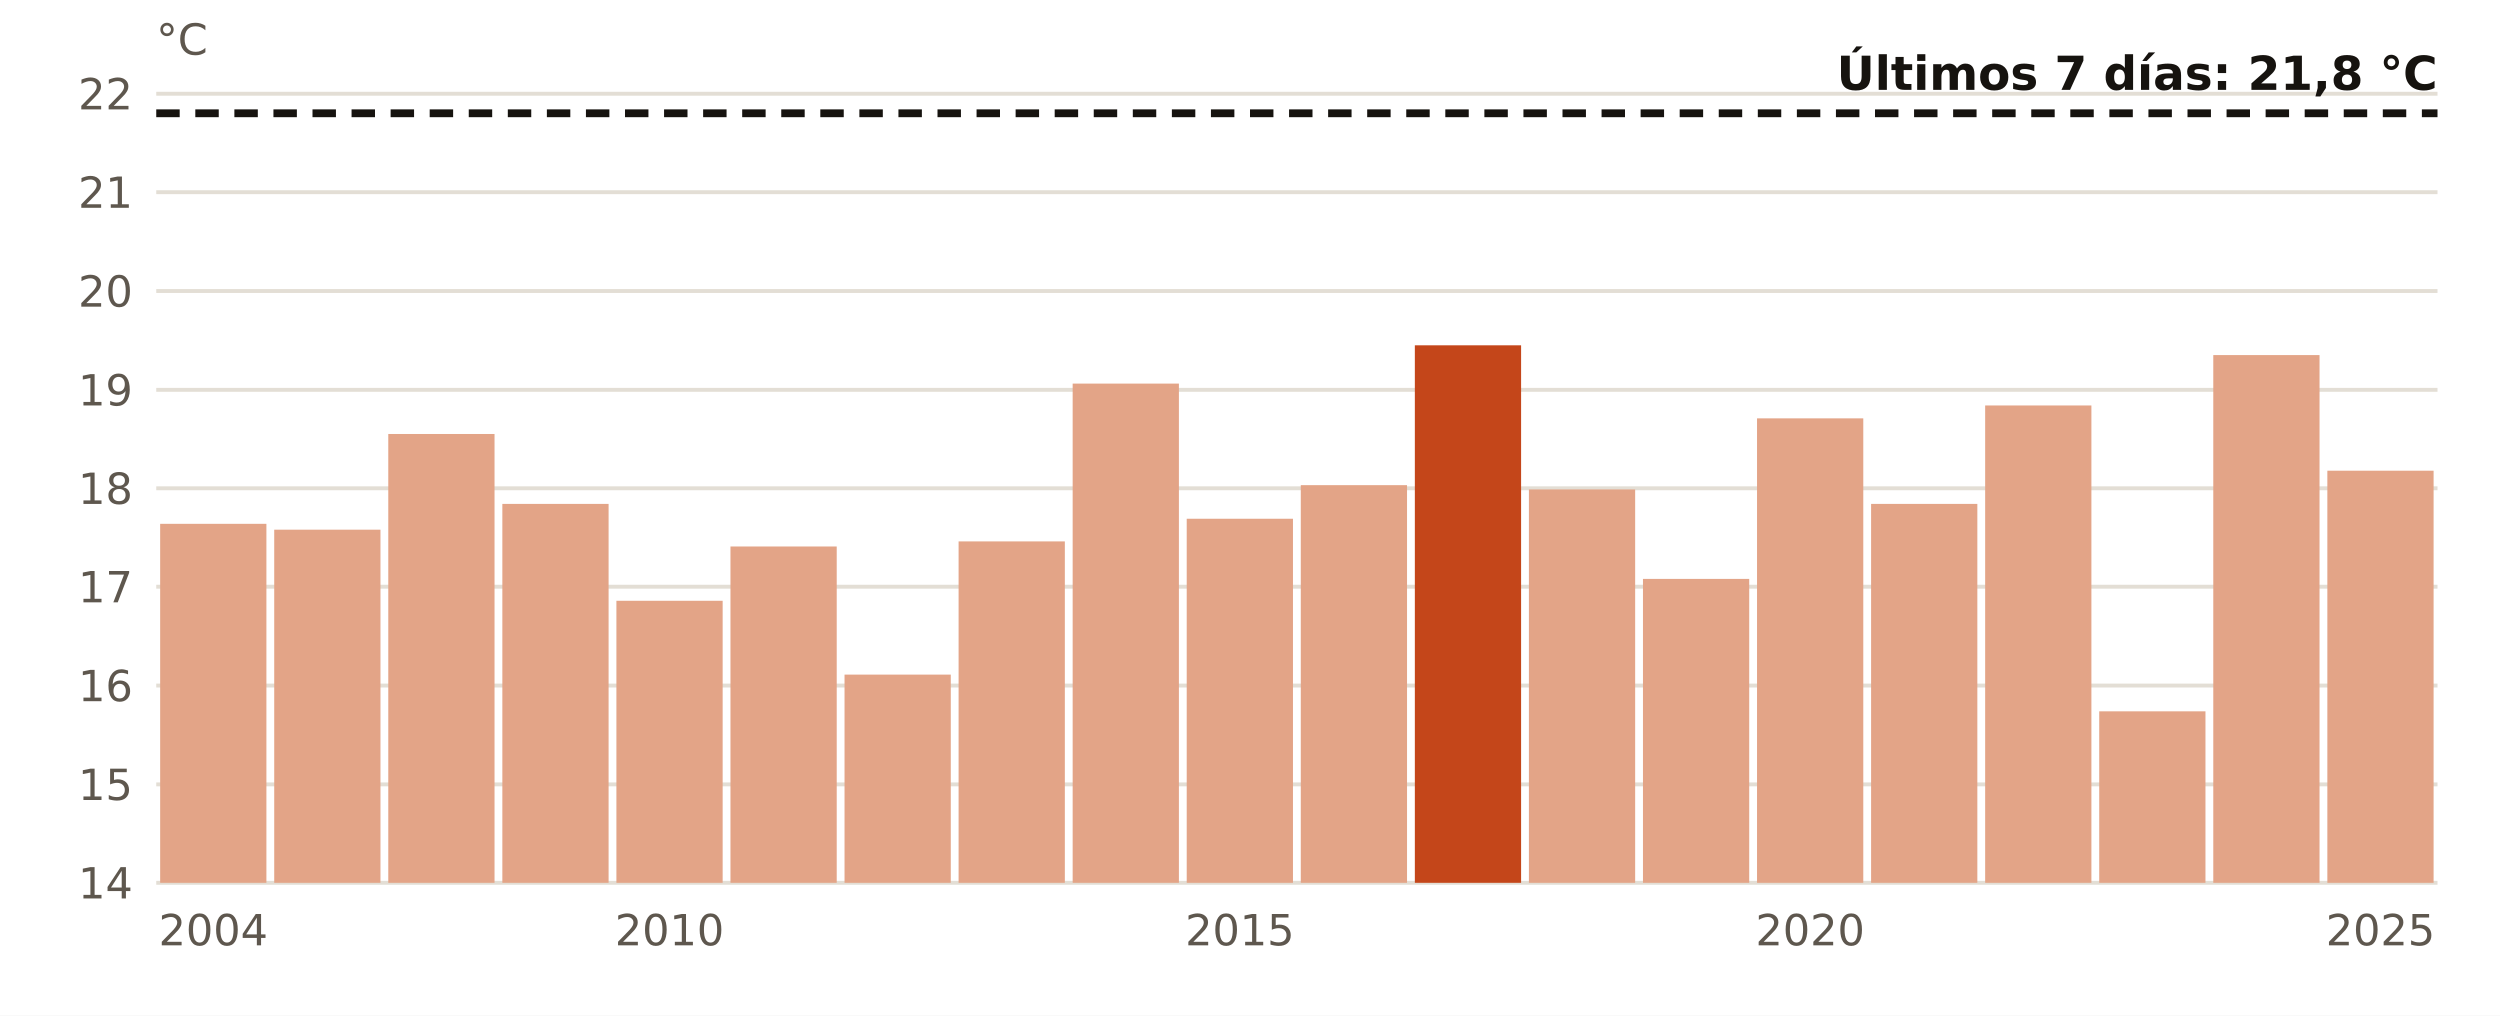
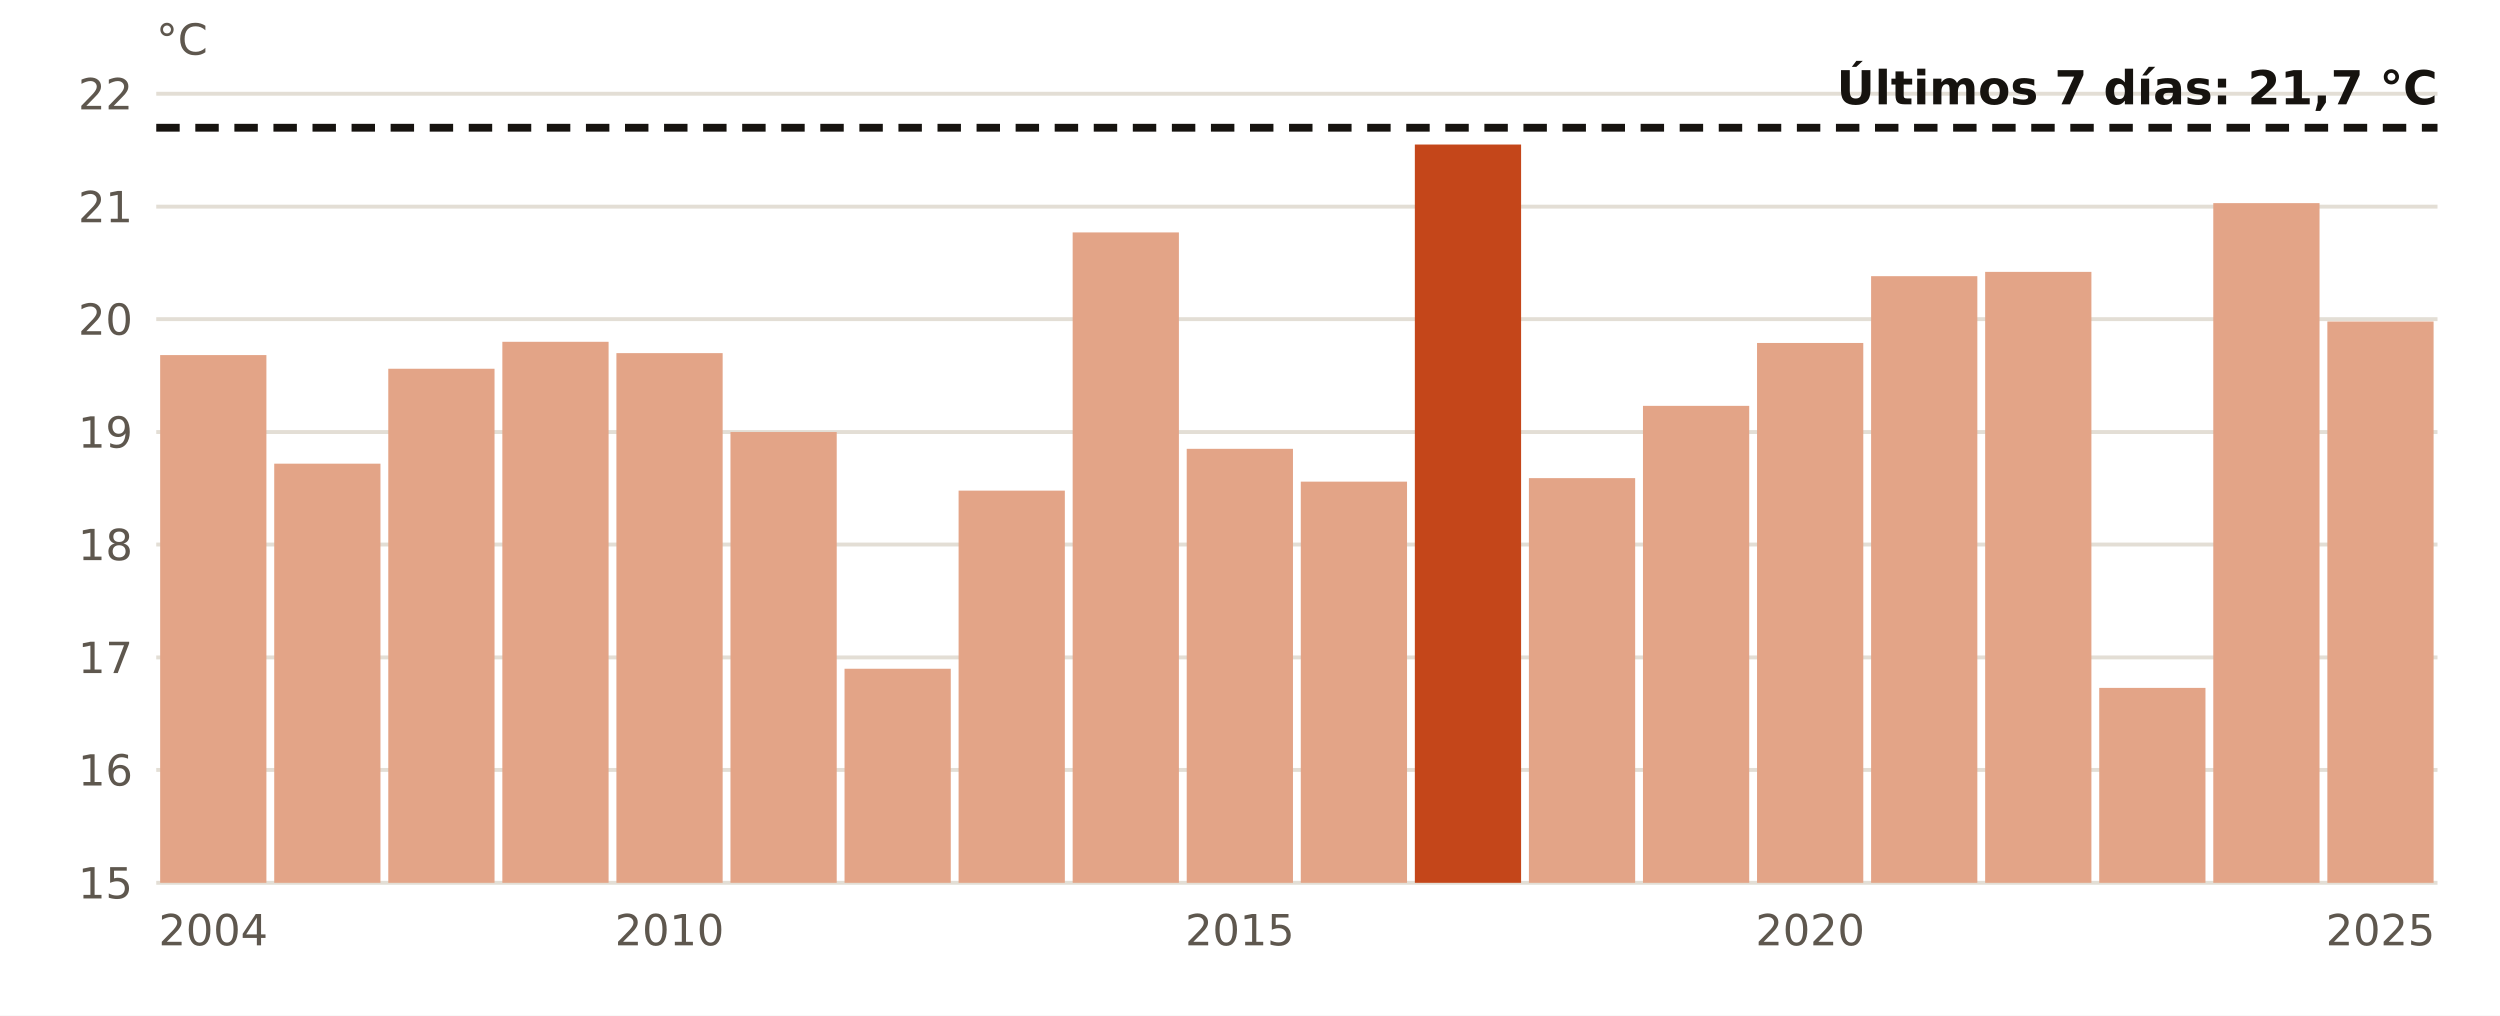
- <svg xmlns="http://www.w3.org/2000/svg" viewBox="0 0 640 260" width="640" height="260" role="img" aria-label="El agua en Barcelona en noviembre, año a año">
+ <svg xmlns="http://www.w3.org/2000/svg" viewBox="0 0 640 260" width="640" height="260" role="img" aria-label="El agua en Barcelona en estas fechas, año a año">
  <rect width="640" height="260" fill="#FFFFFF" />
  <line x1="40" x2="624" y1="226.0" y2="226.0" stroke="#E3DED5" stroke-width="1" />
-   <text x="34.0" y="230.0" font-size="11" fill="#5E574E" text-anchor="end" font-weight="400" font-family="Public Sans, DejaVu Sans, Arial, sans-serif">14</text>
-   <line x1="40" x2="624" y1="200.8" y2="200.8" stroke="#E3DED5" stroke-width="1" />
-   <text x="34.0" y="204.8" font-size="11" fill="#5E574E" text-anchor="end" font-weight="400" font-family="Public Sans, DejaVu Sans, Arial, sans-serif">15</text>
-   <line x1="40" x2="624" y1="175.5" y2="175.5" stroke="#E3DED5" stroke-width="1" />
-   <text x="34.0" y="179.5" font-size="11" fill="#5E574E" text-anchor="end" font-weight="400" font-family="Public Sans, DejaVu Sans, Arial, sans-serif">16</text>
-   <line x1="40" x2="624" y1="150.2" y2="150.2" stroke="#E3DED5" stroke-width="1" />
-   <text x="34.0" y="154.2" font-size="11" fill="#5E574E" text-anchor="end" font-weight="400" font-family="Public Sans, DejaVu Sans, Arial, sans-serif">17</text>
-   <line x1="40" x2="624" y1="125.0" y2="125.0" stroke="#E3DED5" stroke-width="1" />
-   <text x="34.0" y="129.0" font-size="11" fill="#5E574E" text-anchor="end" font-weight="400" font-family="Public Sans, DejaVu Sans, Arial, sans-serif">18</text>
-   <line x1="40" x2="624" y1="99.8" y2="99.8" stroke="#E3DED5" stroke-width="1" />
-   <text x="34.0" y="103.8" font-size="11" fill="#5E574E" text-anchor="end" font-weight="400" font-family="Public Sans, DejaVu Sans, Arial, sans-serif">19</text>
-   <line x1="40" x2="624" y1="74.5" y2="74.5" stroke="#E3DED5" stroke-width="1" />
-   <text x="34.0" y="78.5" font-size="11" fill="#5E574E" text-anchor="end" font-weight="400" font-family="Public Sans, DejaVu Sans, Arial, sans-serif">20</text>
-   <line x1="40" x2="624" y1="49.2" y2="49.2" stroke="#E3DED5" stroke-width="1" />
-   <text x="34.0" y="53.2" font-size="11" fill="#5E574E" text-anchor="end" font-weight="400" font-family="Public Sans, DejaVu Sans, Arial, sans-serif">21</text>
+   <text x="34.0" y="230.0" font-size="11" fill="#5E574E" text-anchor="end" font-weight="400" font-family="Public Sans, DejaVu Sans, Arial, sans-serif">15</text>
+   <line x1="40" x2="624" y1="197.1" y2="197.1" stroke="#E3DED5" stroke-width="1" />
+   <text x="34.0" y="201.1" font-size="11" fill="#5E574E" text-anchor="end" font-weight="400" font-family="Public Sans, DejaVu Sans, Arial, sans-serif">16</text>
+   <line x1="40" x2="624" y1="168.3" y2="168.3" stroke="#E3DED5" stroke-width="1" />
+   <text x="34.0" y="172.3" font-size="11" fill="#5E574E" text-anchor="end" font-weight="400" font-family="Public Sans, DejaVu Sans, Arial, sans-serif">17</text>
+   <line x1="40" x2="624" y1="139.4" y2="139.4" stroke="#E3DED5" stroke-width="1" />
+   <text x="34.0" y="143.4" font-size="11" fill="#5E574E" text-anchor="end" font-weight="400" font-family="Public Sans, DejaVu Sans, Arial, sans-serif">18</text>
+   <line x1="40" x2="624" y1="110.6" y2="110.6" stroke="#E3DED5" stroke-width="1" />
+   <text x="34.0" y="114.6" font-size="11" fill="#5E574E" text-anchor="end" font-weight="400" font-family="Public Sans, DejaVu Sans, Arial, sans-serif">19</text>
+   <line x1="40" x2="624" y1="81.7" y2="81.7" stroke="#E3DED5" stroke-width="1" />
+   <text x="34.0" y="85.7" font-size="11" fill="#5E574E" text-anchor="end" font-weight="400" font-family="Public Sans, DejaVu Sans, Arial, sans-serif">20</text>
+   <line x1="40" x2="624" y1="52.9" y2="52.9" stroke="#E3DED5" stroke-width="1" />
+   <text x="34.0" y="56.9" font-size="11" fill="#5E574E" text-anchor="end" font-weight="400" font-family="Public Sans, DejaVu Sans, Arial, sans-serif">21</text>
  <line x1="40" x2="624" y1="24.0" y2="24.0" stroke="#E3DED5" stroke-width="1" />
  <text x="34.0" y="28.0" font-size="11" fill="#5E574E" text-anchor="end" font-weight="400" font-family="Public Sans, DejaVu Sans, Arial, sans-serif">22</text>
-   <rect x="41.0" y="134.1" width="27.2" height="91.9" fill="#E3A487" />
+   <rect x="41.0" y="90.9" width="27.2" height="135.1" fill="#E3A487" />
  <text x="54.6" y="242.0" font-size="11" fill="#5E574E" text-anchor="middle" font-weight="400" font-family="Public Sans, DejaVu Sans, Arial, sans-serif">2004</text>
-   <rect x="70.2" y="135.6" width="27.2" height="90.4" fill="#E3A487" />
-   <rect x="99.4" y="111.1" width="27.2" height="114.9" fill="#E3A487" />
-   <rect x="128.6" y="129.0" width="27.2" height="97.0" fill="#E3A487" />
-   <rect x="157.8" y="153.8" width="27.2" height="72.2" fill="#E3A487" />
+   <rect x="70.2" y="118.7" width="27.2" height="107.3" fill="#E3A487" />
+   <rect x="99.4" y="94.4" width="27.2" height="131.6" fill="#E3A487" />
+   <rect x="128.6" y="87.5" width="27.2" height="138.5" fill="#E3A487" />
+   <rect x="157.8" y="90.4" width="27.2" height="135.6" fill="#E3A487" />
  <text x="171.4" y="242.0" font-size="11" fill="#5E574E" text-anchor="middle" font-weight="400" font-family="Public Sans, DejaVu Sans, Arial, sans-serif">2010</text>
-   <rect x="187.0" y="139.9" width="27.2" height="86.1" fill="#E3A487" />
-   <rect x="216.2" y="172.7" width="27.2" height="53.3" fill="#E3A487" />
-   <rect x="245.4" y="138.6" width="27.2" height="87.4" fill="#E3A487" />
-   <rect x="274.6" y="98.2" width="27.2" height="127.8" fill="#E3A487" />
-   <rect x="303.8" y="132.8" width="27.2" height="93.2" fill="#E3A487" />
+   <rect x="187.0" y="110.6" width="27.2" height="115.4" fill="#E3A487" />
+   <rect x="216.2" y="171.2" width="27.2" height="54.8" fill="#E3A487" />
+   <rect x="245.4" y="125.6" width="27.2" height="100.4" fill="#E3A487" />
+   <rect x="274.6" y="59.5" width="27.2" height="166.5" fill="#E3A487" />
+   <rect x="303.8" y="114.9" width="27.2" height="111.1" fill="#E3A487" />
  <text x="317.4" y="242.0" font-size="11" fill="#5E574E" text-anchor="middle" font-weight="400" font-family="Public Sans, DejaVu Sans, Arial, sans-serif">2015</text>
-   <rect x="333.0" y="124.2" width="27.2" height="101.8" fill="#E3A487" />
-   <rect x="362.2" y="88.4" width="27.2" height="137.6" fill="#C4461A" />
-   <rect x="391.4" y="125.3" width="27.2" height="100.7" fill="#E3A487" />
-   <rect x="420.6" y="148.2" width="27.2" height="77.8" fill="#E3A487" />
-   <rect x="449.8" y="107.1" width="27.2" height="118.9" fill="#E3A487" />
+   <rect x="333.0" y="123.3" width="27.2" height="102.7" fill="#E3A487" />
+   <rect x="362.2" y="37.0" width="27.2" height="189.0" fill="#C4461A" />
+   <rect x="391.4" y="122.4" width="27.2" height="103.6" fill="#E3A487" />
+   <rect x="420.6" y="103.9" width="27.2" height="122.1" fill="#E3A487" />
+   <rect x="449.8" y="87.8" width="27.2" height="138.2" fill="#E3A487" />
  <text x="463.4" y="242.0" font-size="11" fill="#5E574E" text-anchor="middle" font-weight="400" font-family="Public Sans, DejaVu Sans, Arial, sans-serif">2020</text>
-   <rect x="479.0" y="129.0" width="27.2" height="97.0" fill="#E3A487" />
-   <rect x="508.2" y="103.8" width="27.2" height="122.2" fill="#E3A487" />
-   <rect x="537.4" y="182.1" width="27.2" height="43.9" fill="#E3A487" />
-   <rect x="566.6" y="90.9" width="27.2" height="135.1" fill="#E3A487" />
-   <rect x="595.8" y="120.5" width="27.2" height="105.5" fill="#E3A487" />
+   <rect x="479.0" y="70.7" width="27.2" height="155.3" fill="#E3A487" />
+   <rect x="508.2" y="69.6" width="27.2" height="156.4" fill="#E3A487" />
+   <rect x="537.4" y="176.1" width="27.2" height="49.9" fill="#E3A487" />
+   <rect x="566.6" y="52.0" width="27.2" height="174.0" fill="#E3A487" />
+   <rect x="595.8" y="82.3" width="27.2" height="143.7" fill="#E3A487" />
  <text x="609.4" y="242.0" font-size="11" fill="#5E574E" text-anchor="middle" font-weight="400" font-family="Public Sans, DejaVu Sans, Arial, sans-serif">2025</text>
-   <line x1="40" x2="624" y1="29.0" y2="29.0" stroke="#16130F" stroke-width="2" stroke-dasharray="6 4" />
-   <text x="624.0" y="23.0" font-size="12" fill="#16130F" text-anchor="end" font-weight="700" font-family="Public Sans, DejaVu Sans, Arial, sans-serif">Últimos 7 días: 21,8 °C</text>
+   <line x1="40" x2="624" y1="32.7" y2="32.7" stroke="#16130F" stroke-width="2" stroke-dasharray="6 4" />
+   <text x="624.0" y="26.7" font-size="12" fill="#16130F" text-anchor="end" font-weight="700" font-family="Public Sans, DejaVu Sans, Arial, sans-serif">Últimos 7 días: 21,7 °C</text>
  <text x="40.0" y="14.0" font-size="11" fill="#5E574E" text-anchor="start" font-weight="400" font-family="Public Sans, DejaVu Sans, Arial, sans-serif">°C</text>
</svg>
